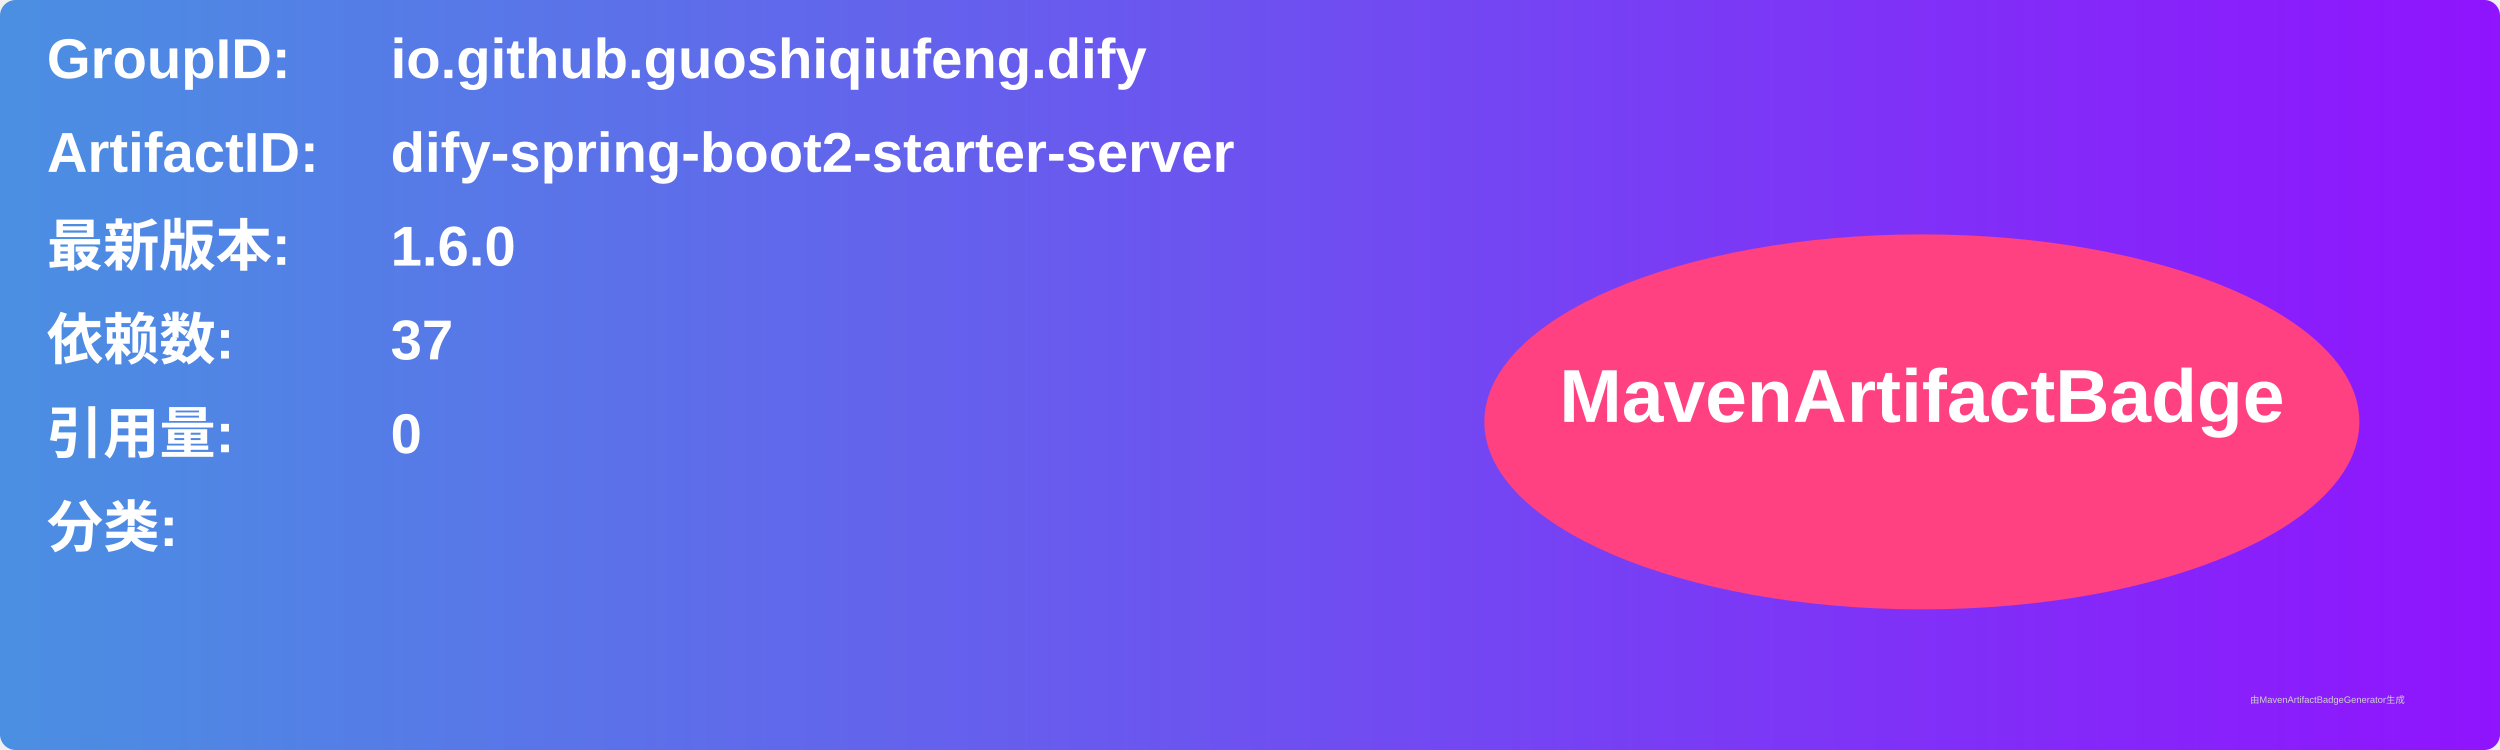
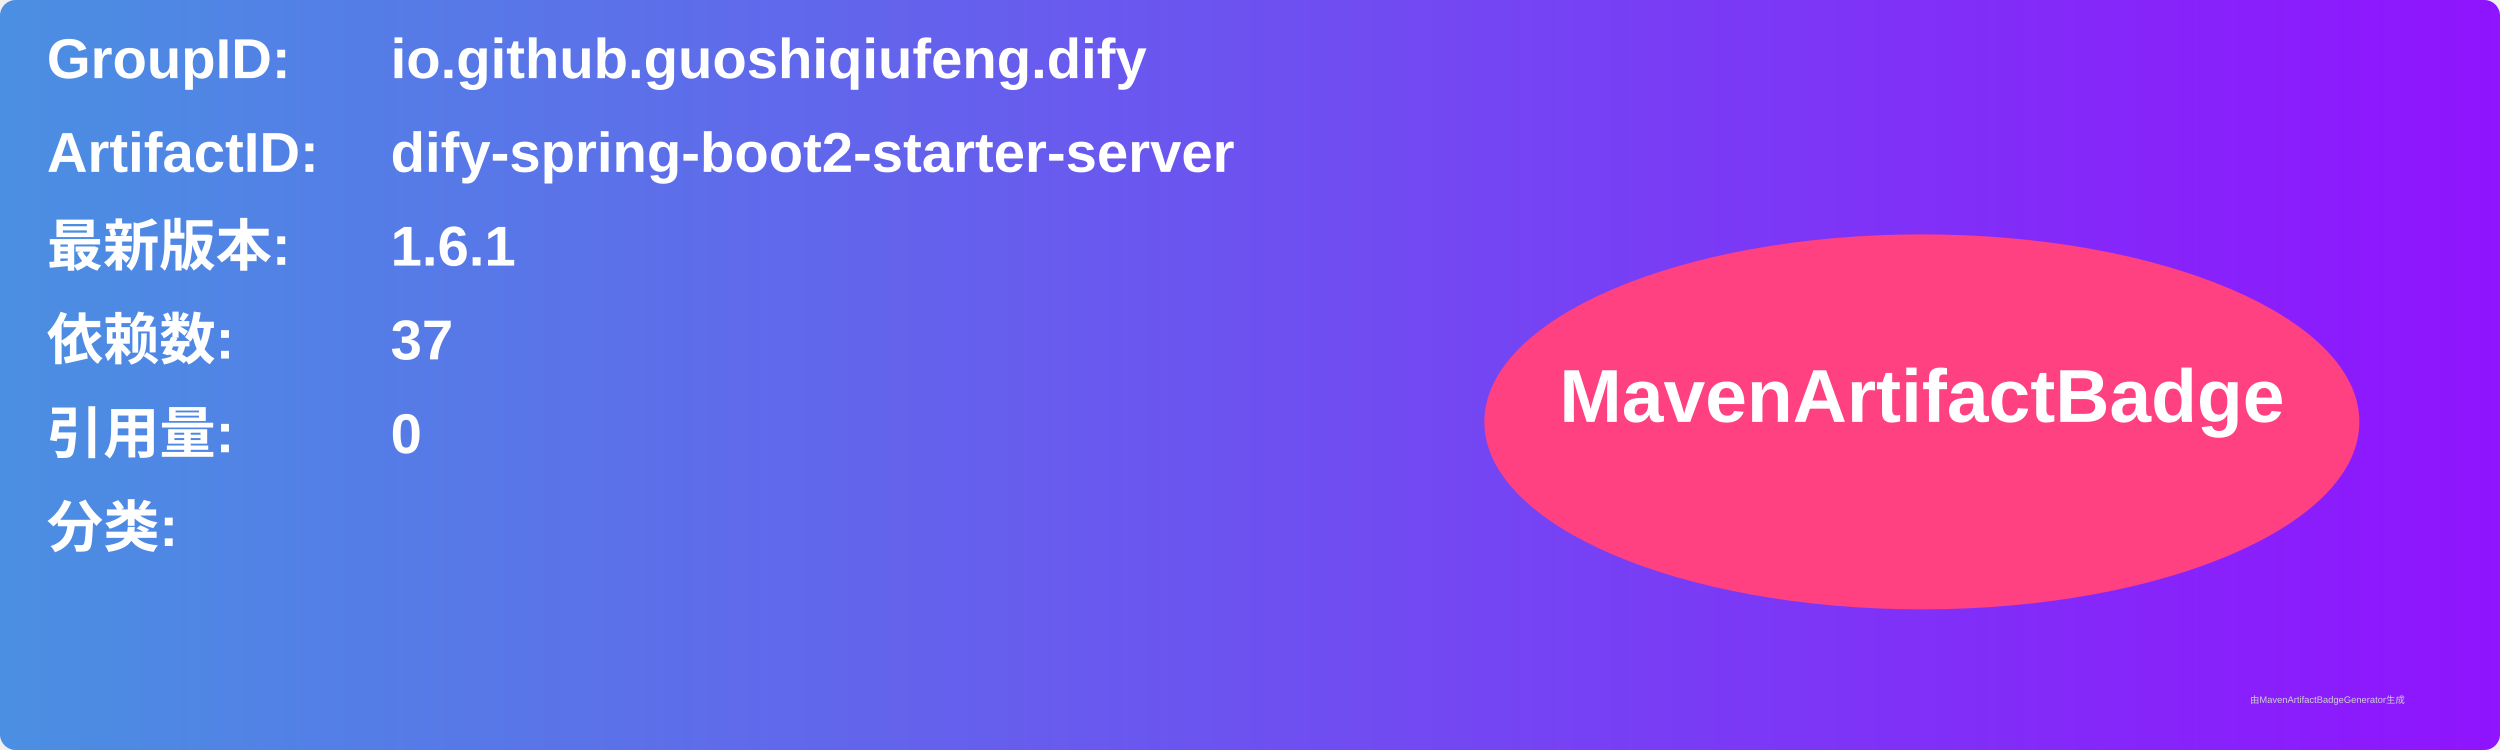
<svg xmlns="http://www.w3.org/2000/svg" width="800" height="240" viewBox="0 0 800 240">
  <linearGradient id="grad" x1="0%" y1="0%" x2="100%" y2="0%">
    <stop offset="0%" stop-color="#4a90e2" />
    <stop offset="100%" stop-color="#9013fe" />
  </linearGradient>
  <rect width="100%" height="100%" rx="5" ry="5" fill="url(#grad)" />
  <g transform="translate(15, 15)">
    <text x="0" y="10" font-family="Arial" font-size="18" fill="white" font-weight="bold" width="260">GroupID:</text>
    <text x="110" y="10" font-family="Arial" font-size="18" fill="white" font-weight="bold" width="460">io.github.guoshiqiufeng.dify</text>
    <text x="0" y="40" font-family="Arial" font-size="18" fill="white" font-weight="bold" width="260">ArtifactID:</text>
    <text x="110" y="40" font-family="Arial" font-size="18" fill="white" font-weight="bold" width="460">dify-spring-boot2-starter-server</text>
    <text x="0" y="70" font-family="Arial" font-size="18" fill="white" font-weight="bold">最新版本:</text>
    <text x="110" y="70" font-family="Arial" font-size="18" fill="white" font-weight="bold">
-       <tspan font-weight="bold">1.6.0</tspan>
+       <tspan font-weight="bold">1.6.1</tspan>
    </text>
    <text x="0" y="100" font-family="Arial" font-size="18" fill="white" font-weight="bold">依赖数: </text>
    <text x="110" y="100" font-family="Arial" font-size="18" fill="white">
      <tspan font-weight="bold">37</tspan>
    </text>
    <text x="0" y="130" font-family="Arial" font-size="18" fill="white" font-weight="bold">引用量: </text>
    <text x="110" y="130" font-family="Arial" font-size="18" fill="white">
      <tspan font-weight="bold">0</tspan>
    </text>
    <text x="0" y="160" font-family="Arial" font-size="18" fill="white" font-weight="bold">分类:</text>
    <text x="10" y="190" font-family="Arial" font-size="10" fill="white">
      <tspan font-weight="bold" />
    </text>
    <ellipse cx="600" cy="120" rx="140" ry="60" fill="#ff4081" />
    <text x="600" y="120" text-anchor="middle" font-family="Arial" font-size="24" fill="white" font-weight="bold">MavenArtifactBadge</text>
  </g>
  <text x="720" y="225" font-family="Arial" font-size="3" fill="#d0d0d0">由MavenArtifactBadgeGenerator生成</text>
</svg>
